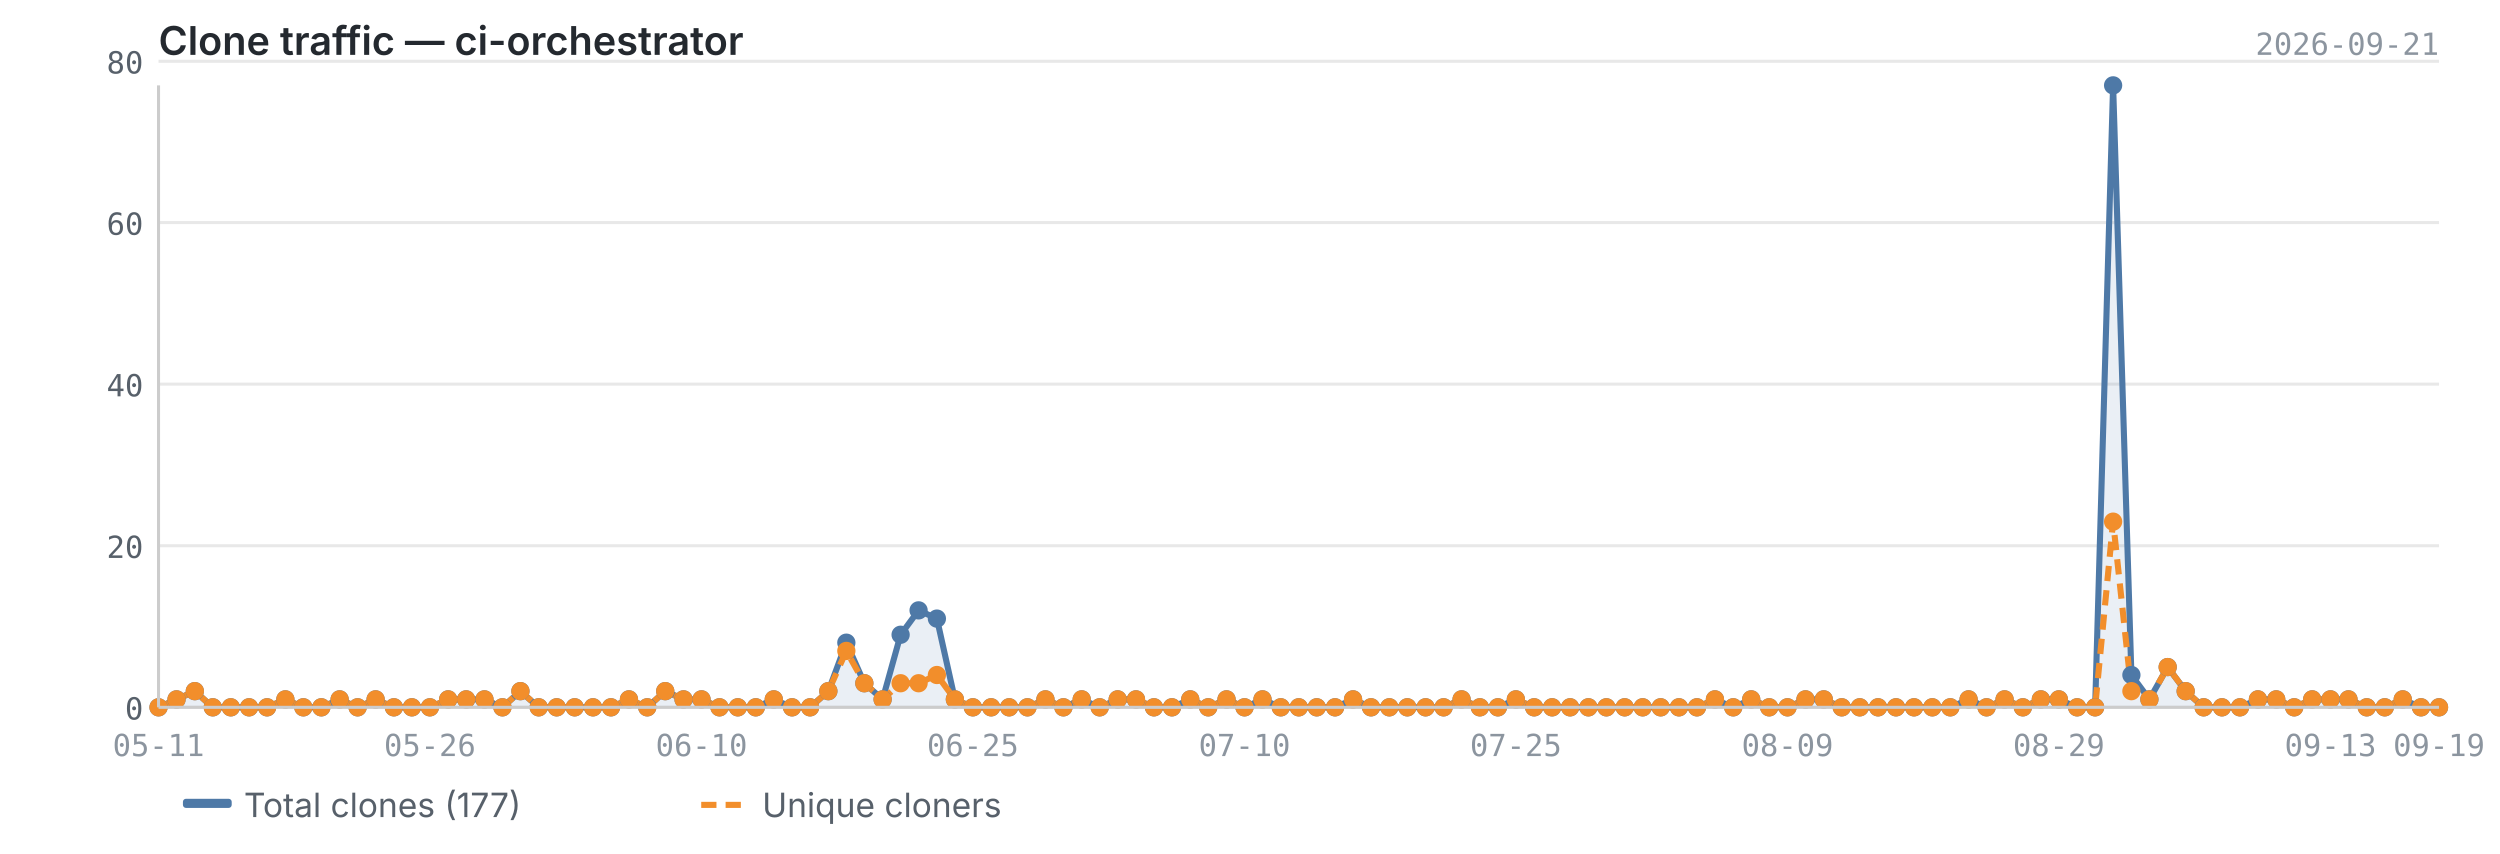
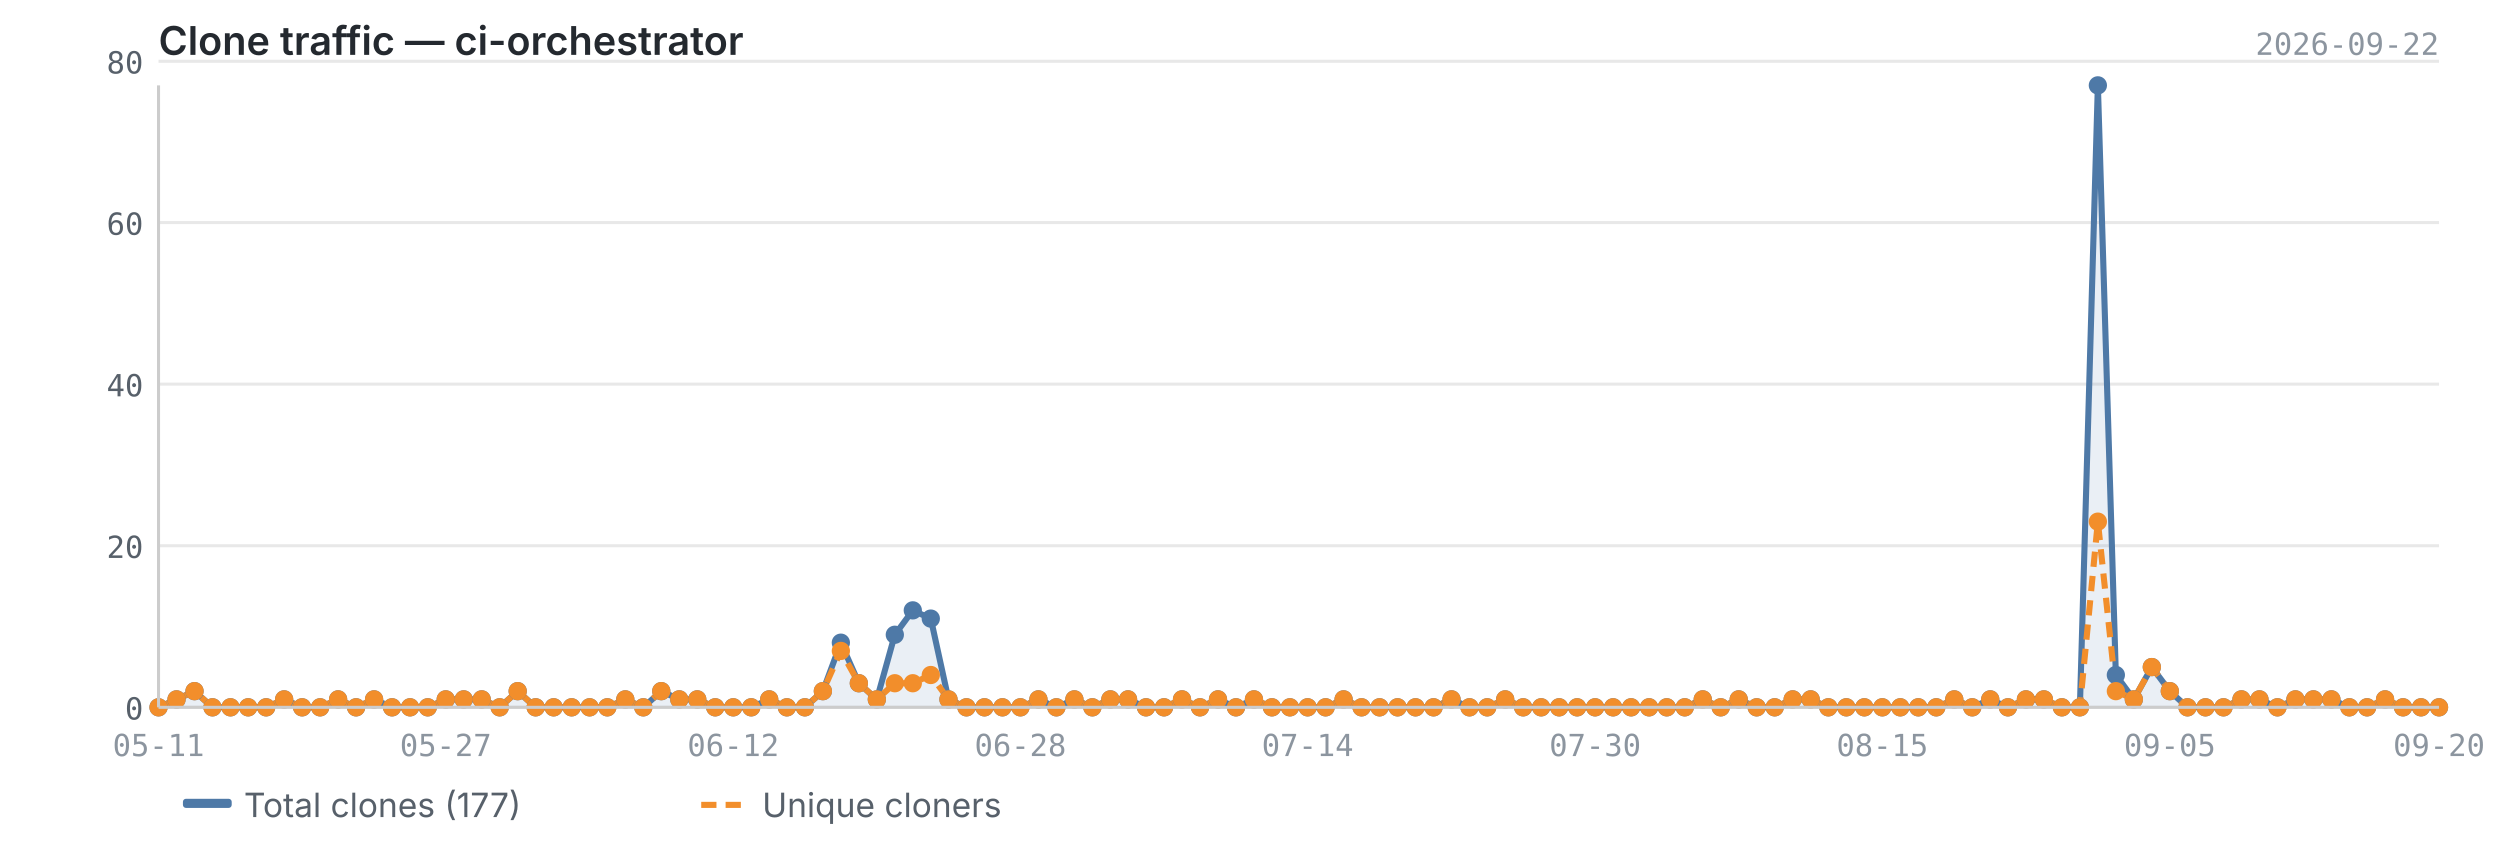
<svg xmlns="http://www.w3.org/2000/svg" viewBox="0 0 820 280" width="820" height="280">
  <text x="52" y="18" font-size="13" font-weight="600" fill="#24292f" font-family="-apple-system, BlinkMacSystemFont, 'Segoe UI', sans-serif">Clone traffic — ci-orchestrator</text>
-   <text x="800" y="18" font-size="10" fill="#8c959f" font-family="ui-monospace, SFMono-Regular, 'SF Mono', Menlo, monospace" text-anchor="end">2026-09-21</text>
+   <text x="800" y="18" font-size="10" fill="#8c959f" font-family="ui-monospace, SFMono-Regular, 'SF Mono', Menlo, monospace" text-anchor="end">2026-09-22</text>
  <line x1="52" y1="232.0" x2="800" y2="232.0" stroke="#e8e8e8" stroke-width="1" />
  <line x1="52" y1="179.0" x2="800" y2="179.0" stroke="#e8e8e8" stroke-width="1" />
  <line x1="52" y1="126.0" x2="800" y2="126.0" stroke="#e8e8e8" stroke-width="1" />
  <line x1="52" y1="73.0" x2="800" y2="73.0" stroke="#e8e8e8" stroke-width="1" />
  <line x1="52" y1="20.1" x2="800" y2="20.1" stroke="#e8e8e8" stroke-width="1" />
-   <path d="M52.0,232.0 L52.0,232.0 L57.9,229.4 L63.9,226.7 L69.8,232.0 L75.7,232.0 L81.7,232.0 L87.6,232.0 L93.6,229.4 L99.5,232.0 L105.4,232.0 L111.4,229.4 L117.3,232.0 L123.2,229.4 L129.2,232.0 L135.1,232.0 L141.0,232.0 L147.0,229.4 L152.9,229.4 L158.9,229.4 L164.8,232.0 L170.7,226.7 L176.7,232.0 L182.6,232.0 L188.5,232.0 L194.5,232.0 L200.4,232.0 L206.3,229.4 L212.3,232.0 L218.2,226.7 L224.2,229.4 L230.1,229.4 L236.0,232.0 L242.0,232.0 L247.9,232.0 L253.8,229.4 L259.8,232.0 L265.7,232.0 L271.7,226.7 L277.6,210.8 L283.5,224.1 L289.5,229.4 L295.4,208.2 L301.3,200.2 L307.3,202.9 L313.2,229.4 L319.1,232.0 L325.1,232.0 L331.0,232.0 L337.0,232.0 L342.9,229.4 L348.8,232.0 L354.8,229.4 L360.7,232.0 L366.6,229.4 L372.6,229.4 L378.5,232.0 L384.4,232.0 L390.4,229.4 L396.3,232.0 L402.3,229.4 L408.2,232.0 L414.1,229.4 L420.1,232.0 L426.0,232.0 L431.9,232.0 L437.9,232.0 L443.8,229.4 L449.7,232.0 L455.7,232.0 L461.6,232.0 L467.6,232.0 L473.5,232.0 L479.4,229.4 L485.4,232.0 L491.3,232.0 L497.2,229.4 L503.2,232.0 L509.1,232.0 L515.0,232.0 L521.0,232.0 L526.9,232.0 L532.9,232.0 L538.8,232.0 L544.7,232.0 L550.7,232.0 L556.6,232.0 L562.5,229.4 L568.5,232.0 L574.4,229.4 L580.3,232.0 L586.3,232.0 L592.2,229.4 L598.2,229.4 L604.1,232.0 L610.0,232.0 L616.0,232.0 L621.9,232.0 L627.8,232.0 L633.8,232.0 L639.7,232.0 L645.7,229.4 L651.6,232.0 L657.5,229.4 L663.5,232.0 L669.4,229.4 L675.3,229.4 L681.3,232.0 L687.2,232.0 L693.1,28.0 L699.1,221.4 L705.0,229.4 L711.0,218.8 L716.9,226.7 L722.8,232.0 L728.8,232.0 L734.7,232.0 L740.6,229.4 L746.6,229.4 L752.5,232.0 L758.4,229.4 L764.4,229.4 L770.3,229.4 L776.3,232.0 L782.2,232.0 L788.1,229.4 L794.1,232.0 L800.0,232.0 L800.0,232.0 L52.0,232.0Z" fill="#4e79a7" opacity="0.12" />
-   <polyline points="52.0,232.0 57.9,229.4 63.9,226.7 69.8,232.0 75.7,232.0 81.7,232.0 87.6,232.0 93.6,229.4 99.5,232.0 105.4,232.0 111.4,229.4 117.3,232.0 123.2,229.4 129.2,232.0 135.1,232.0 141.0,232.0 147.0,229.4 152.9,229.4 158.9,229.4 164.8,232.0 170.7,226.7 176.7,232.0 182.6,232.0 188.5,232.0 194.5,232.0 200.4,232.0 206.3,229.4 212.3,232.0 218.2,226.7 224.2,229.4 230.1,229.4 236.0,232.0 242.0,232.0 247.9,232.0 253.8,229.4 259.8,232.0 265.7,232.0 271.7,226.7 277.6,210.8 283.5,224.1 289.5,229.4 295.4,208.2 301.3,200.2 307.3,202.9 313.2,229.4 319.1,232.0 325.1,232.0 331.0,232.0 337.0,232.0 342.9,229.4 348.8,232.0 354.8,229.4 360.7,232.0 366.6,229.4 372.6,229.4 378.5,232.0 384.4,232.0 390.4,229.4 396.3,232.0 402.3,229.4 408.2,232.0 414.1,229.4 420.1,232.0 426.0,232.0 431.9,232.0 437.9,232.0 443.8,229.4 449.7,232.0 455.7,232.0 461.6,232.0 467.6,232.0 473.5,232.0 479.4,229.4 485.4,232.0 491.3,232.0 497.2,229.4 503.2,232.0 509.1,232.0 515.0,232.0 521.0,232.0 526.9,232.0 532.9,232.0 538.8,232.0 544.7,232.0 550.7,232.0 556.6,232.0 562.5,229.4 568.5,232.0 574.4,229.4 580.3,232.0 586.3,232.0 592.2,229.4 598.2,229.4 604.1,232.0 610.0,232.0 616.0,232.0 621.9,232.0 627.8,232.0 633.8,232.0 639.7,232.0 645.7,229.4 651.6,232.0 657.5,229.4 663.5,232.0 669.4,229.4 675.3,229.4 681.3,232.0 687.2,232.0 693.1,28.0 699.1,221.4 705.0,229.4 711.0,218.8 716.9,226.7 722.8,232.0 728.8,232.0 734.7,232.0 740.6,229.4 746.6,229.4 752.5,232.0 758.4,229.4 764.4,229.4 770.3,229.4 776.3,232.0 782.2,232.0 788.1,229.4 794.1,232.0 800.0,232.0" fill="none" stroke="#4e79a7" stroke-width="2" stroke-linejoin="round" />
-   <polyline points="52.0,232.0 57.9,229.4 63.9,226.7 69.8,232.0 75.7,232.0 81.7,232.0 87.6,232.0 93.6,229.4 99.5,232.0 105.4,232.0 111.4,229.4 117.3,232.0 123.2,229.4 129.2,232.0 135.1,232.0 141.0,232.0 147.0,229.4 152.9,229.4 158.9,229.4 164.8,232.0 170.7,226.7 176.7,232.0 182.6,232.0 188.5,232.0 194.5,232.0 200.4,232.0 206.3,229.4 212.3,232.0 218.2,226.7 224.2,229.4 230.1,229.4 236.0,232.0 242.0,232.0 247.9,232.0 253.8,229.4 259.8,232.0 265.7,232.0 271.7,226.7 277.6,213.5 283.5,224.1 289.5,229.4 295.4,224.1 301.3,224.1 307.3,221.4 313.2,229.4 319.1,232.0 325.1,232.0 331.0,232.0 337.0,232.0 342.9,229.4 348.8,232.0 354.8,229.4 360.7,232.0 366.6,229.4 372.6,229.4 378.5,232.0 384.4,232.0 390.4,229.4 396.3,232.0 402.3,229.4 408.2,232.0 414.1,229.4 420.1,232.0 426.0,232.0 431.9,232.0 437.9,232.0 443.8,229.4 449.7,232.0 455.7,232.0 461.6,232.0 467.6,232.0 473.5,232.0 479.4,229.4 485.4,232.0 491.3,232.0 497.2,229.4 503.2,232.0 509.1,232.0 515.0,232.0 521.0,232.0 526.9,232.0 532.9,232.0 538.8,232.0 544.7,232.0 550.7,232.0 556.6,232.0 562.5,229.4 568.5,232.0 574.4,229.4 580.3,232.0 586.3,232.0 592.2,229.4 598.2,229.4 604.1,232.0 610.0,232.0 616.0,232.0 621.9,232.0 627.8,232.0 633.8,232.0 639.7,232.0 645.7,229.4 651.6,232.0 657.5,229.4 663.5,232.0 669.4,229.4 675.3,229.4 681.3,232.0 687.2,232.0 693.1,171.1 699.1,226.7 705.0,229.4 711.0,218.8 716.9,226.7 722.8,232.0 728.8,232.0 734.7,232.0 740.6,229.4 746.6,229.4 752.5,232.0 758.4,229.4 764.4,229.4 770.3,229.4 776.3,232.0 782.2,232.0 788.1,229.4 794.1,232.0 800.0,232.0" fill="none" stroke="#f28e2b" stroke-width="2" stroke-linejoin="round" stroke-dasharray="5,3" />
+   <path d="M52.0,232.0 L52.0,232.0 L57.9,229.4 L63.8,226.7 L69.7,232.0 L75.6,232.0 L81.4,232.0 L87.3,232.0 L93.2,229.4 L99.1,232.0 L105.0,232.0 L110.9,229.4 L116.8,232.0 L122.7,229.4 L128.6,232.0 L134.5,232.0 L140.3,232.0 L146.2,229.4 L152.1,229.4 L158.0,229.4 L163.9,232.0 L169.8,226.7 L175.7,232.0 L181.6,232.0 L187.5,232.0 L193.4,232.0 L199.2,232.0 L205.1,229.4 L211.0,232.0 L216.9,226.7 L222.8,229.4 L228.7,229.4 L234.6,232.0 L240.5,232.0 L246.4,232.0 L252.3,229.4 L258.1,232.0 L264.0,232.0 L269.9,226.7 L275.8,210.8 L281.7,224.1 L287.6,229.4 L293.5,208.2 L299.4,200.2 L305.3,202.9 L311.1,229.4 L317.0,232.0 L322.9,232.0 L328.8,232.0 L334.7,232.0 L340.6,229.4 L346.5,232.0 L352.4,229.4 L358.3,232.0 L364.2,229.4 L370.0,229.4 L375.9,232.0 L381.8,232.0 L387.7,229.4 L393.6,232.0 L399.5,229.4 L405.4,232.0 L411.3,229.4 L417.2,232.0 L423.1,232.0 L428.9,232.0 L434.8,232.0 L440.7,229.4 L446.6,232.0 L452.5,232.0 L458.4,232.0 L464.3,232.0 L470.2,232.0 L476.1,229.4 L482.0,232.0 L487.8,232.0 L493.7,229.4 L499.6,232.0 L505.5,232.0 L511.4,232.0 L517.3,232.0 L523.2,232.0 L529.1,232.0 L535.0,232.0 L540.9,232.0 L546.7,232.0 L552.6,232.0 L558.5,229.4 L564.4,232.0 L570.3,229.4 L576.2,232.0 L582.1,232.0 L588.0,229.4 L593.9,229.4 L599.7,232.0 L605.6,232.0 L611.5,232.0 L617.4,232.0 L623.3,232.0 L629.2,232.0 L635.1,232.0 L641.0,229.4 L646.9,232.0 L652.8,229.4 L658.6,232.0 L664.5,229.4 L670.4,229.4 L676.3,232.0 L682.2,232.0 L688.1,28.0 L694.0,221.4 L699.9,229.4 L705.8,218.8 L711.7,226.7 L717.5,232.0 L723.4,232.0 L729.3,232.0 L735.2,229.4 L741.1,229.4 L747.0,232.0 L752.9,229.4 L758.8,229.4 L764.7,229.4 L770.6,232.0 L776.4,232.0 L782.3,229.4 L788.2,232.0 L794.1,232.0 L800.0,232.0 L800.0,232.0 L52.0,232.0Z" fill="#4e79a7" opacity="0.12" />
+   <polyline points="52.0,232.0 57.9,229.4 63.8,226.7 69.7,232.0 75.6,232.0 81.4,232.0 87.3,232.0 93.2,229.4 99.1,232.0 105.0,232.0 110.9,229.4 116.8,232.0 122.7,229.4 128.6,232.0 134.5,232.0 140.3,232.0 146.2,229.4 152.1,229.4 158.0,229.4 163.9,232.0 169.8,226.7 175.7,232.0 181.6,232.0 187.5,232.0 193.4,232.0 199.2,232.0 205.1,229.4 211.0,232.0 216.9,226.7 222.8,229.4 228.7,229.4 234.6,232.0 240.5,232.0 246.4,232.0 252.3,229.4 258.1,232.0 264.0,232.0 269.9,226.7 275.8,210.8 281.7,224.1 287.6,229.4 293.5,208.2 299.4,200.2 305.3,202.9 311.1,229.4 317.0,232.0 322.9,232.0 328.8,232.0 334.7,232.0 340.6,229.4 346.5,232.0 352.4,229.4 358.3,232.0 364.2,229.4 370.0,229.4 375.9,232.0 381.8,232.0 387.7,229.4 393.6,232.0 399.5,229.4 405.4,232.0 411.3,229.4 417.2,232.0 423.1,232.0 428.9,232.0 434.8,232.0 440.7,229.4 446.6,232.0 452.5,232.0 458.4,232.0 464.3,232.0 470.2,232.0 476.1,229.4 482.0,232.0 487.8,232.0 493.7,229.4 499.6,232.0 505.5,232.0 511.4,232.0 517.3,232.0 523.2,232.0 529.1,232.0 535.0,232.0 540.9,232.0 546.7,232.0 552.6,232.0 558.5,229.4 564.4,232.0 570.3,229.4 576.2,232.0 582.1,232.0 588.0,229.4 593.9,229.4 599.7,232.0 605.6,232.0 611.5,232.0 617.4,232.0 623.3,232.0 629.2,232.0 635.1,232.0 641.0,229.4 646.9,232.0 652.8,229.4 658.6,232.0 664.5,229.4 670.4,229.4 676.3,232.0 682.2,232.0 688.1,28.0 694.0,221.4 699.9,229.4 705.8,218.8 711.7,226.7 717.5,232.0 723.4,232.0 729.3,232.0 735.2,229.4 741.1,229.4 747.0,232.0 752.9,229.4 758.8,229.4 764.7,229.4 770.6,232.0 776.4,232.0 782.3,229.4 788.2,232.0 794.1,232.0 800.0,232.0" fill="none" stroke="#4e79a7" stroke-width="2" stroke-linejoin="round" />
+   <polyline points="52.0,232.0 57.9,229.4 63.8,226.7 69.7,232.0 75.6,232.0 81.4,232.0 87.3,232.0 93.2,229.4 99.1,232.0 105.0,232.0 110.9,229.4 116.8,232.0 122.7,229.4 128.6,232.0 134.5,232.0 140.3,232.0 146.2,229.4 152.1,229.4 158.0,229.4 163.9,232.0 169.8,226.7 175.7,232.0 181.6,232.0 187.5,232.0 193.4,232.0 199.2,232.0 205.1,229.4 211.0,232.0 216.9,226.7 222.8,229.4 228.7,229.4 234.6,232.0 240.5,232.0 246.4,232.0 252.3,229.4 258.1,232.0 264.0,232.0 269.9,226.7 275.8,213.5 281.7,224.1 287.6,229.4 293.5,224.1 299.4,224.1 305.3,221.4 311.1,229.4 317.0,232.0 322.9,232.0 328.8,232.0 334.7,232.0 340.6,229.4 346.5,232.0 352.4,229.4 358.3,232.0 364.2,229.4 370.0,229.4 375.9,232.0 381.8,232.0 387.7,229.4 393.6,232.0 399.5,229.4 405.4,232.0 411.3,229.4 417.2,232.0 423.1,232.0 428.9,232.0 434.8,232.0 440.7,229.4 446.6,232.0 452.5,232.0 458.4,232.0 464.3,232.0 470.2,232.0 476.1,229.4 482.0,232.0 487.8,232.0 493.7,229.4 499.6,232.0 505.5,232.0 511.4,232.0 517.3,232.0 523.2,232.0 529.1,232.0 535.0,232.0 540.9,232.0 546.7,232.0 552.6,232.0 558.5,229.4 564.4,232.0 570.3,229.4 576.2,232.0 582.1,232.0 588.0,229.4 593.9,229.4 599.7,232.0 605.6,232.0 611.5,232.0 617.4,232.0 623.3,232.0 629.2,232.0 635.1,232.0 641.0,229.4 646.9,232.0 652.8,229.4 658.6,232.0 664.5,229.4 670.4,229.4 676.3,232.0 682.2,232.0 688.1,171.1 694.0,226.7 699.9,229.4 705.8,218.8 711.7,226.7 717.5,232.0 723.4,232.0 729.3,232.0 735.2,229.4 741.1,229.4 747.0,232.0 752.9,229.4 758.8,229.4 764.7,229.4 770.6,232.0 776.4,232.0 782.3,229.4 788.2,232.0 794.1,232.0 800.0,232.0" fill="none" stroke="#f28e2b" stroke-width="2" stroke-linejoin="round" stroke-dasharray="5,3" />
  <circle cx="52.0" cy="232.0" r="3" fill="#4e79a7" />
  <circle cx="57.9" cy="229.4" r="3" fill="#4e79a7" />
-   <circle cx="63.9" cy="226.7" r="3" fill="#4e79a7" />
-   <circle cx="69.8" cy="232.0" r="3" fill="#4e79a7" />
-   <circle cx="75.7" cy="232.0" r="3" fill="#4e79a7" />
-   <circle cx="81.7" cy="232.0" r="3" fill="#4e79a7" />
-   <circle cx="87.6" cy="232.0" r="3" fill="#4e79a7" />
-   <circle cx="93.6" cy="229.4" r="3" fill="#4e79a7" />
-   <circle cx="99.5" cy="232.0" r="3" fill="#4e79a7" />
-   <circle cx="105.4" cy="232.0" r="3" fill="#4e79a7" />
-   <circle cx="111.4" cy="229.4" r="3" fill="#4e79a7" />
-   <circle cx="117.3" cy="232.0" r="3" fill="#4e79a7" />
-   <circle cx="123.2" cy="229.4" r="3" fill="#4e79a7" />
-   <circle cx="129.2" cy="232.0" r="3" fill="#4e79a7" />
-   <circle cx="135.1" cy="232.0" r="3" fill="#4e79a7" />
-   <circle cx="141.0" cy="232.0" r="3" fill="#4e79a7" />
-   <circle cx="147.0" cy="229.4" r="3" fill="#4e79a7" />
-   <circle cx="152.9" cy="229.4" r="3" fill="#4e79a7" />
-   <circle cx="158.9" cy="229.4" r="3" fill="#4e79a7" />
-   <circle cx="164.8" cy="232.0" r="3" fill="#4e79a7" />
-   <circle cx="170.7" cy="226.7" r="3" fill="#4e79a7" />
-   <circle cx="176.7" cy="232.0" r="3" fill="#4e79a7" />
-   <circle cx="182.6" cy="232.0" r="3" fill="#4e79a7" />
-   <circle cx="188.5" cy="232.0" r="3" fill="#4e79a7" />
-   <circle cx="194.5" cy="232.0" r="3" fill="#4e79a7" />
-   <circle cx="200.4" cy="232.0" r="3" fill="#4e79a7" />
-   <circle cx="206.3" cy="229.4" r="3" fill="#4e79a7" />
-   <circle cx="212.3" cy="232.0" r="3" fill="#4e79a7" />
-   <circle cx="218.2" cy="226.7" r="3" fill="#4e79a7" />
-   <circle cx="224.2" cy="229.4" r="3" fill="#4e79a7" />
-   <circle cx="230.1" cy="229.4" r="3" fill="#4e79a7" />
-   <circle cx="236.0" cy="232.0" r="3" fill="#4e79a7" />
-   <circle cx="242.0" cy="232.0" r="3" fill="#4e79a7" />
-   <circle cx="247.9" cy="232.0" r="3" fill="#4e79a7" />
-   <circle cx="253.8" cy="229.4" r="3" fill="#4e79a7" />
-   <circle cx="259.8" cy="232.0" r="3" fill="#4e79a7" />
-   <circle cx="265.7" cy="232.0" r="3" fill="#4e79a7" />
-   <circle cx="271.7" cy="226.7" r="3" fill="#4e79a7" />
-   <circle cx="277.6" cy="210.8" r="3" fill="#4e79a7" />
-   <circle cx="283.5" cy="224.1" r="3" fill="#4e79a7" />
-   <circle cx="289.5" cy="229.4" r="3" fill="#4e79a7" />
-   <circle cx="295.4" cy="208.2" r="3" fill="#4e79a7" />
-   <circle cx="301.3" cy="200.2" r="3" fill="#4e79a7" />
-   <circle cx="307.3" cy="202.9" r="3" fill="#4e79a7" />
-   <circle cx="313.2" cy="229.4" r="3" fill="#4e79a7" />
-   <circle cx="319.1" cy="232.0" r="3" fill="#4e79a7" />
-   <circle cx="325.1" cy="232.0" r="3" fill="#4e79a7" />
-   <circle cx="331.0" cy="232.0" r="3" fill="#4e79a7" />
-   <circle cx="337.0" cy="232.0" r="3" fill="#4e79a7" />
-   <circle cx="342.9" cy="229.4" r="3" fill="#4e79a7" />
-   <circle cx="348.8" cy="232.0" r="3" fill="#4e79a7" />
-   <circle cx="354.8" cy="229.4" r="3" fill="#4e79a7" />
-   <circle cx="360.7" cy="232.0" r="3" fill="#4e79a7" />
-   <circle cx="366.6" cy="229.4" r="3" fill="#4e79a7" />
-   <circle cx="372.6" cy="229.4" r="3" fill="#4e79a7" />
-   <circle cx="378.5" cy="232.0" r="3" fill="#4e79a7" />
-   <circle cx="384.4" cy="232.0" r="3" fill="#4e79a7" />
-   <circle cx="390.4" cy="229.4" r="3" fill="#4e79a7" />
-   <circle cx="396.3" cy="232.0" r="3" fill="#4e79a7" />
-   <circle cx="402.3" cy="229.4" r="3" fill="#4e79a7" />
-   <circle cx="408.2" cy="232.0" r="3" fill="#4e79a7" />
-   <circle cx="414.1" cy="229.4" r="3" fill="#4e79a7" />
-   <circle cx="420.1" cy="232.0" r="3" fill="#4e79a7" />
-   <circle cx="426.0" cy="232.0" r="3" fill="#4e79a7" />
-   <circle cx="431.9" cy="232.0" r="3" fill="#4e79a7" />
-   <circle cx="437.9" cy="232.0" r="3" fill="#4e79a7" />
-   <circle cx="443.8" cy="229.4" r="3" fill="#4e79a7" />
-   <circle cx="449.7" cy="232.0" r="3" fill="#4e79a7" />
-   <circle cx="455.7" cy="232.0" r="3" fill="#4e79a7" />
-   <circle cx="461.6" cy="232.0" r="3" fill="#4e79a7" />
-   <circle cx="467.6" cy="232.0" r="3" fill="#4e79a7" />
-   <circle cx="473.5" cy="232.0" r="3" fill="#4e79a7" />
-   <circle cx="479.4" cy="229.4" r="3" fill="#4e79a7" />
-   <circle cx="485.4" cy="232.0" r="3" fill="#4e79a7" />
-   <circle cx="491.3" cy="232.0" r="3" fill="#4e79a7" />
-   <circle cx="497.2" cy="229.4" r="3" fill="#4e79a7" />
-   <circle cx="503.2" cy="232.0" r="3" fill="#4e79a7" />
-   <circle cx="509.1" cy="232.0" r="3" fill="#4e79a7" />
-   <circle cx="515.0" cy="232.0" r="3" fill="#4e79a7" />
-   <circle cx="521.0" cy="232.0" r="3" fill="#4e79a7" />
-   <circle cx="526.9" cy="232.0" r="3" fill="#4e79a7" />
-   <circle cx="532.9" cy="232.0" r="3" fill="#4e79a7" />
-   <circle cx="538.8" cy="232.0" r="3" fill="#4e79a7" />
-   <circle cx="544.7" cy="232.0" r="3" fill="#4e79a7" />
-   <circle cx="550.7" cy="232.0" r="3" fill="#4e79a7" />
-   <circle cx="556.6" cy="232.0" r="3" fill="#4e79a7" />
-   <circle cx="562.5" cy="229.4" r="3" fill="#4e79a7" />
-   <circle cx="568.5" cy="232.0" r="3" fill="#4e79a7" />
-   <circle cx="574.4" cy="229.4" r="3" fill="#4e79a7" />
-   <circle cx="580.3" cy="232.0" r="3" fill="#4e79a7" />
-   <circle cx="586.3" cy="232.0" r="3" fill="#4e79a7" />
-   <circle cx="592.2" cy="229.4" r="3" fill="#4e79a7" />
-   <circle cx="598.2" cy="229.4" r="3" fill="#4e79a7" />
-   <circle cx="604.1" cy="232.0" r="3" fill="#4e79a7" />
-   <circle cx="610.0" cy="232.0" r="3" fill="#4e79a7" />
-   <circle cx="616.0" cy="232.0" r="3" fill="#4e79a7" />
-   <circle cx="621.9" cy="232.0" r="3" fill="#4e79a7" />
-   <circle cx="627.8" cy="232.0" r="3" fill="#4e79a7" />
-   <circle cx="633.8" cy="232.0" r="3" fill="#4e79a7" />
-   <circle cx="639.7" cy="232.0" r="3" fill="#4e79a7" />
-   <circle cx="645.7" cy="229.4" r="3" fill="#4e79a7" />
-   <circle cx="651.6" cy="232.0" r="3" fill="#4e79a7" />
-   <circle cx="657.5" cy="229.4" r="3" fill="#4e79a7" />
-   <circle cx="663.5" cy="232.0" r="3" fill="#4e79a7" />
-   <circle cx="669.4" cy="229.4" r="3" fill="#4e79a7" />
-   <circle cx="675.3" cy="229.4" r="3" fill="#4e79a7" />
-   <circle cx="681.3" cy="232.0" r="3" fill="#4e79a7" />
-   <circle cx="687.2" cy="232.0" r="3" fill="#4e79a7" />
-   <circle cx="693.1" cy="28.0" r="3" fill="#4e79a7" />
-   <circle cx="699.1" cy="221.4" r="3" fill="#4e79a7" />
-   <circle cx="705.0" cy="229.4" r="3" fill="#4e79a7" />
-   <circle cx="711.0" cy="218.8" r="3" fill="#4e79a7" />
-   <circle cx="716.9" cy="226.7" r="3" fill="#4e79a7" />
-   <circle cx="722.8" cy="232.0" r="3" fill="#4e79a7" />
-   <circle cx="728.8" cy="232.0" r="3" fill="#4e79a7" />
-   <circle cx="734.7" cy="232.0" r="3" fill="#4e79a7" />
-   <circle cx="740.6" cy="229.4" r="3" fill="#4e79a7" />
-   <circle cx="746.6" cy="229.4" r="3" fill="#4e79a7" />
-   <circle cx="752.5" cy="232.0" r="3" fill="#4e79a7" />
-   <circle cx="758.4" cy="229.4" r="3" fill="#4e79a7" />
-   <circle cx="764.4" cy="229.4" r="3" fill="#4e79a7" />
-   <circle cx="770.3" cy="229.4" r="3" fill="#4e79a7" />
-   <circle cx="776.3" cy="232.0" r="3" fill="#4e79a7" />
-   <circle cx="782.2" cy="232.0" r="3" fill="#4e79a7" />
-   <circle cx="788.1" cy="229.4" r="3" fill="#4e79a7" />
+   <circle cx="63.8" cy="226.7" r="3" fill="#4e79a7" />
+   <circle cx="69.7" cy="232.0" r="3" fill="#4e79a7" />
+   <circle cx="75.6" cy="232.0" r="3" fill="#4e79a7" />
+   <circle cx="81.4" cy="232.0" r="3" fill="#4e79a7" />
+   <circle cx="87.3" cy="232.0" r="3" fill="#4e79a7" />
+   <circle cx="93.2" cy="229.4" r="3" fill="#4e79a7" />
+   <circle cx="99.1" cy="232.0" r="3" fill="#4e79a7" />
+   <circle cx="105.0" cy="232.0" r="3" fill="#4e79a7" />
+   <circle cx="110.9" cy="229.4" r="3" fill="#4e79a7" />
+   <circle cx="116.8" cy="232.0" r="3" fill="#4e79a7" />
+   <circle cx="122.7" cy="229.4" r="3" fill="#4e79a7" />
+   <circle cx="128.6" cy="232.0" r="3" fill="#4e79a7" />
+   <circle cx="134.5" cy="232.0" r="3" fill="#4e79a7" />
+   <circle cx="140.3" cy="232.0" r="3" fill="#4e79a7" />
+   <circle cx="146.2" cy="229.4" r="3" fill="#4e79a7" />
+   <circle cx="152.1" cy="229.4" r="3" fill="#4e79a7" />
+   <circle cx="158.0" cy="229.4" r="3" fill="#4e79a7" />
+   <circle cx="163.9" cy="232.0" r="3" fill="#4e79a7" />
+   <circle cx="169.8" cy="226.7" r="3" fill="#4e79a7" />
+   <circle cx="175.7" cy="232.0" r="3" fill="#4e79a7" />
+   <circle cx="181.6" cy="232.0" r="3" fill="#4e79a7" />
+   <circle cx="187.5" cy="232.0" r="3" fill="#4e79a7" />
+   <circle cx="193.4" cy="232.0" r="3" fill="#4e79a7" />
+   <circle cx="199.2" cy="232.0" r="3" fill="#4e79a7" />
+   <circle cx="205.1" cy="229.4" r="3" fill="#4e79a7" />
+   <circle cx="211.0" cy="232.0" r="3" fill="#4e79a7" />
+   <circle cx="216.9" cy="226.7" r="3" fill="#4e79a7" />
+   <circle cx="222.8" cy="229.4" r="3" fill="#4e79a7" />
+   <circle cx="228.7" cy="229.4" r="3" fill="#4e79a7" />
+   <circle cx="234.6" cy="232.0" r="3" fill="#4e79a7" />
+   <circle cx="240.5" cy="232.0" r="3" fill="#4e79a7" />
+   <circle cx="246.4" cy="232.0" r="3" fill="#4e79a7" />
+   <circle cx="252.3" cy="229.4" r="3" fill="#4e79a7" />
+   <circle cx="258.1" cy="232.0" r="3" fill="#4e79a7" />
+   <circle cx="264.0" cy="232.0" r="3" fill="#4e79a7" />
+   <circle cx="269.9" cy="226.7" r="3" fill="#4e79a7" />
+   <circle cx="275.8" cy="210.8" r="3" fill="#4e79a7" />
+   <circle cx="281.7" cy="224.1" r="3" fill="#4e79a7" />
+   <circle cx="287.6" cy="229.4" r="3" fill="#4e79a7" />
+   <circle cx="293.5" cy="208.2" r="3" fill="#4e79a7" />
+   <circle cx="299.4" cy="200.2" r="3" fill="#4e79a7" />
+   <circle cx="305.3" cy="202.9" r="3" fill="#4e79a7" />
+   <circle cx="311.1" cy="229.4" r="3" fill="#4e79a7" />
+   <circle cx="317.0" cy="232.0" r="3" fill="#4e79a7" />
+   <circle cx="322.9" cy="232.0" r="3" fill="#4e79a7" />
+   <circle cx="328.8" cy="232.0" r="3" fill="#4e79a7" />
+   <circle cx="334.7" cy="232.0" r="3" fill="#4e79a7" />
+   <circle cx="340.6" cy="229.4" r="3" fill="#4e79a7" />
+   <circle cx="346.5" cy="232.0" r="3" fill="#4e79a7" />
+   <circle cx="352.4" cy="229.4" r="3" fill="#4e79a7" />
+   <circle cx="358.3" cy="232.0" r="3" fill="#4e79a7" />
+   <circle cx="364.2" cy="229.4" r="3" fill="#4e79a7" />
+   <circle cx="370.0" cy="229.4" r="3" fill="#4e79a7" />
+   <circle cx="375.9" cy="232.0" r="3" fill="#4e79a7" />
+   <circle cx="381.8" cy="232.0" r="3" fill="#4e79a7" />
+   <circle cx="387.7" cy="229.4" r="3" fill="#4e79a7" />
+   <circle cx="393.6" cy="232.0" r="3" fill="#4e79a7" />
+   <circle cx="399.5" cy="229.4" r="3" fill="#4e79a7" />
+   <circle cx="405.4" cy="232.0" r="3" fill="#4e79a7" />
+   <circle cx="411.3" cy="229.4" r="3" fill="#4e79a7" />
+   <circle cx="417.2" cy="232.0" r="3" fill="#4e79a7" />
+   <circle cx="423.1" cy="232.0" r="3" fill="#4e79a7" />
+   <circle cx="428.9" cy="232.0" r="3" fill="#4e79a7" />
+   <circle cx="434.8" cy="232.0" r="3" fill="#4e79a7" />
+   <circle cx="440.7" cy="229.4" r="3" fill="#4e79a7" />
+   <circle cx="446.6" cy="232.0" r="3" fill="#4e79a7" />
+   <circle cx="452.5" cy="232.0" r="3" fill="#4e79a7" />
+   <circle cx="458.4" cy="232.0" r="3" fill="#4e79a7" />
+   <circle cx="464.3" cy="232.0" r="3" fill="#4e79a7" />
+   <circle cx="470.2" cy="232.0" r="3" fill="#4e79a7" />
+   <circle cx="476.1" cy="229.4" r="3" fill="#4e79a7" />
+   <circle cx="482.0" cy="232.0" r="3" fill="#4e79a7" />
+   <circle cx="487.8" cy="232.0" r="3" fill="#4e79a7" />
+   <circle cx="493.7" cy="229.4" r="3" fill="#4e79a7" />
+   <circle cx="499.6" cy="232.0" r="3" fill="#4e79a7" />
+   <circle cx="505.5" cy="232.0" r="3" fill="#4e79a7" />
+   <circle cx="511.4" cy="232.0" r="3" fill="#4e79a7" />
+   <circle cx="517.3" cy="232.0" r="3" fill="#4e79a7" />
+   <circle cx="523.2" cy="232.0" r="3" fill="#4e79a7" />
+   <circle cx="529.1" cy="232.0" r="3" fill="#4e79a7" />
+   <circle cx="535.0" cy="232.0" r="3" fill="#4e79a7" />
+   <circle cx="540.9" cy="232.0" r="3" fill="#4e79a7" />
+   <circle cx="546.7" cy="232.0" r="3" fill="#4e79a7" />
+   <circle cx="552.6" cy="232.0" r="3" fill="#4e79a7" />
+   <circle cx="558.5" cy="229.4" r="3" fill="#4e79a7" />
+   <circle cx="564.4" cy="232.0" r="3" fill="#4e79a7" />
+   <circle cx="570.3" cy="229.4" r="3" fill="#4e79a7" />
+   <circle cx="576.2" cy="232.0" r="3" fill="#4e79a7" />
+   <circle cx="582.1" cy="232.0" r="3" fill="#4e79a7" />
+   <circle cx="588.0" cy="229.4" r="3" fill="#4e79a7" />
+   <circle cx="593.9" cy="229.4" r="3" fill="#4e79a7" />
+   <circle cx="599.7" cy="232.0" r="3" fill="#4e79a7" />
+   <circle cx="605.6" cy="232.0" r="3" fill="#4e79a7" />
+   <circle cx="611.5" cy="232.0" r="3" fill="#4e79a7" />
+   <circle cx="617.4" cy="232.0" r="3" fill="#4e79a7" />
+   <circle cx="623.3" cy="232.0" r="3" fill="#4e79a7" />
+   <circle cx="629.2" cy="232.0" r="3" fill="#4e79a7" />
+   <circle cx="635.1" cy="232.0" r="3" fill="#4e79a7" />
+   <circle cx="641.0" cy="229.4" r="3" fill="#4e79a7" />
+   <circle cx="646.9" cy="232.0" r="3" fill="#4e79a7" />
+   <circle cx="652.8" cy="229.4" r="3" fill="#4e79a7" />
+   <circle cx="658.6" cy="232.0" r="3" fill="#4e79a7" />
+   <circle cx="664.5" cy="229.4" r="3" fill="#4e79a7" />
+   <circle cx="670.4" cy="229.4" r="3" fill="#4e79a7" />
+   <circle cx="676.3" cy="232.0" r="3" fill="#4e79a7" />
+   <circle cx="682.2" cy="232.0" r="3" fill="#4e79a7" />
+   <circle cx="688.1" cy="28.0" r="3" fill="#4e79a7" />
+   <circle cx="694.0" cy="221.4" r="3" fill="#4e79a7" />
+   <circle cx="699.9" cy="229.4" r="3" fill="#4e79a7" />
+   <circle cx="705.8" cy="218.8" r="3" fill="#4e79a7" />
+   <circle cx="711.7" cy="226.7" r="3" fill="#4e79a7" />
+   <circle cx="717.5" cy="232.0" r="3" fill="#4e79a7" />
+   <circle cx="723.4" cy="232.0" r="3" fill="#4e79a7" />
+   <circle cx="729.3" cy="232.0" r="3" fill="#4e79a7" />
+   <circle cx="735.2" cy="229.4" r="3" fill="#4e79a7" />
+   <circle cx="741.1" cy="229.4" r="3" fill="#4e79a7" />
+   <circle cx="747.0" cy="232.0" r="3" fill="#4e79a7" />
+   <circle cx="752.9" cy="229.4" r="3" fill="#4e79a7" />
+   <circle cx="758.8" cy="229.4" r="3" fill="#4e79a7" />
+   <circle cx="764.7" cy="229.4" r="3" fill="#4e79a7" />
+   <circle cx="770.6" cy="232.0" r="3" fill="#4e79a7" />
+   <circle cx="776.4" cy="232.0" r="3" fill="#4e79a7" />
+   <circle cx="782.3" cy="229.4" r="3" fill="#4e79a7" />
+   <circle cx="788.2" cy="232.0" r="3" fill="#4e79a7" />
  <circle cx="794.1" cy="232.0" r="3" fill="#4e79a7" />
  <circle cx="800.0" cy="232.0" r="3" fill="#4e79a7" />
  <circle cx="52.0" cy="232.0" r="3" fill="#f28e2b" />
  <circle cx="57.9" cy="229.4" r="3" fill="#f28e2b" />
-   <circle cx="63.9" cy="226.7" r="3" fill="#f28e2b" />
-   <circle cx="69.8" cy="232.0" r="3" fill="#f28e2b" />
-   <circle cx="75.7" cy="232.0" r="3" fill="#f28e2b" />
-   <circle cx="81.7" cy="232.0" r="3" fill="#f28e2b" />
-   <circle cx="87.6" cy="232.0" r="3" fill="#f28e2b" />
-   <circle cx="93.6" cy="229.4" r="3" fill="#f28e2b" />
-   <circle cx="99.5" cy="232.0" r="3" fill="#f28e2b" />
-   <circle cx="105.4" cy="232.0" r="3" fill="#f28e2b" />
-   <circle cx="111.4" cy="229.4" r="3" fill="#f28e2b" />
-   <circle cx="117.3" cy="232.0" r="3" fill="#f28e2b" />
-   <circle cx="123.2" cy="229.4" r="3" fill="#f28e2b" />
-   <circle cx="129.2" cy="232.0" r="3" fill="#f28e2b" />
-   <circle cx="135.1" cy="232.0" r="3" fill="#f28e2b" />
-   <circle cx="141.0" cy="232.0" r="3" fill="#f28e2b" />
-   <circle cx="147.0" cy="229.4" r="3" fill="#f28e2b" />
-   <circle cx="152.9" cy="229.4" r="3" fill="#f28e2b" />
-   <circle cx="158.9" cy="229.4" r="3" fill="#f28e2b" />
-   <circle cx="164.8" cy="232.0" r="3" fill="#f28e2b" />
-   <circle cx="170.7" cy="226.7" r="3" fill="#f28e2b" />
-   <circle cx="176.7" cy="232.0" r="3" fill="#f28e2b" />
-   <circle cx="182.6" cy="232.0" r="3" fill="#f28e2b" />
-   <circle cx="188.5" cy="232.0" r="3" fill="#f28e2b" />
-   <circle cx="194.5" cy="232.0" r="3" fill="#f28e2b" />
-   <circle cx="200.4" cy="232.0" r="3" fill="#f28e2b" />
-   <circle cx="206.3" cy="229.4" r="3" fill="#f28e2b" />
-   <circle cx="212.3" cy="232.0" r="3" fill="#f28e2b" />
-   <circle cx="218.2" cy="226.7" r="3" fill="#f28e2b" />
-   <circle cx="224.2" cy="229.4" r="3" fill="#f28e2b" />
-   <circle cx="230.1" cy="229.4" r="3" fill="#f28e2b" />
-   <circle cx="236.0" cy="232.0" r="3" fill="#f28e2b" />
-   <circle cx="242.0" cy="232.0" r="3" fill="#f28e2b" />
-   <circle cx="247.9" cy="232.0" r="3" fill="#f28e2b" />
-   <circle cx="253.8" cy="229.4" r="3" fill="#f28e2b" />
-   <circle cx="259.8" cy="232.0" r="3" fill="#f28e2b" />
-   <circle cx="265.7" cy="232.0" r="3" fill="#f28e2b" />
-   <circle cx="271.7" cy="226.7" r="3" fill="#f28e2b" />
-   <circle cx="277.6" cy="213.5" r="3" fill="#f28e2b" />
-   <circle cx="283.5" cy="224.1" r="3" fill="#f28e2b" />
-   <circle cx="289.5" cy="229.4" r="3" fill="#f28e2b" />
-   <circle cx="295.4" cy="224.1" r="3" fill="#f28e2b" />
-   <circle cx="301.3" cy="224.1" r="3" fill="#f28e2b" />
-   <circle cx="307.3" cy="221.4" r="3" fill="#f28e2b" />
-   <circle cx="313.2" cy="229.4" r="3" fill="#f28e2b" />
-   <circle cx="319.1" cy="232.0" r="3" fill="#f28e2b" />
-   <circle cx="325.1" cy="232.0" r="3" fill="#f28e2b" />
-   <circle cx="331.0" cy="232.0" r="3" fill="#f28e2b" />
-   <circle cx="337.0" cy="232.0" r="3" fill="#f28e2b" />
-   <circle cx="342.9" cy="229.4" r="3" fill="#f28e2b" />
-   <circle cx="348.8" cy="232.0" r="3" fill="#f28e2b" />
-   <circle cx="354.8" cy="229.4" r="3" fill="#f28e2b" />
-   <circle cx="360.7" cy="232.0" r="3" fill="#f28e2b" />
-   <circle cx="366.6" cy="229.4" r="3" fill="#f28e2b" />
-   <circle cx="372.6" cy="229.4" r="3" fill="#f28e2b" />
-   <circle cx="378.5" cy="232.0" r="3" fill="#f28e2b" />
-   <circle cx="384.4" cy="232.0" r="3" fill="#f28e2b" />
-   <circle cx="390.4" cy="229.4" r="3" fill="#f28e2b" />
-   <circle cx="396.3" cy="232.0" r="3" fill="#f28e2b" />
-   <circle cx="402.3" cy="229.4" r="3" fill="#f28e2b" />
-   <circle cx="408.2" cy="232.0" r="3" fill="#f28e2b" />
-   <circle cx="414.1" cy="229.4" r="3" fill="#f28e2b" />
-   <circle cx="420.1" cy="232.0" r="3" fill="#f28e2b" />
-   <circle cx="426.0" cy="232.0" r="3" fill="#f28e2b" />
-   <circle cx="431.9" cy="232.0" r="3" fill="#f28e2b" />
-   <circle cx="437.9" cy="232.0" r="3" fill="#f28e2b" />
-   <circle cx="443.8" cy="229.4" r="3" fill="#f28e2b" />
-   <circle cx="449.7" cy="232.0" r="3" fill="#f28e2b" />
-   <circle cx="455.7" cy="232.0" r="3" fill="#f28e2b" />
-   <circle cx="461.6" cy="232.0" r="3" fill="#f28e2b" />
-   <circle cx="467.6" cy="232.0" r="3" fill="#f28e2b" />
-   <circle cx="473.5" cy="232.0" r="3" fill="#f28e2b" />
-   <circle cx="479.4" cy="229.4" r="3" fill="#f28e2b" />
-   <circle cx="485.4" cy="232.0" r="3" fill="#f28e2b" />
-   <circle cx="491.3" cy="232.0" r="3" fill="#f28e2b" />
-   <circle cx="497.2" cy="229.4" r="3" fill="#f28e2b" />
-   <circle cx="503.2" cy="232.0" r="3" fill="#f28e2b" />
-   <circle cx="509.1" cy="232.0" r="3" fill="#f28e2b" />
-   <circle cx="515.0" cy="232.0" r="3" fill="#f28e2b" />
-   <circle cx="521.0" cy="232.0" r="3" fill="#f28e2b" />
-   <circle cx="526.9" cy="232.0" r="3" fill="#f28e2b" />
-   <circle cx="532.9" cy="232.0" r="3" fill="#f28e2b" />
-   <circle cx="538.8" cy="232.0" r="3" fill="#f28e2b" />
-   <circle cx="544.7" cy="232.0" r="3" fill="#f28e2b" />
-   <circle cx="550.7" cy="232.0" r="3" fill="#f28e2b" />
-   <circle cx="556.6" cy="232.0" r="3" fill="#f28e2b" />
-   <circle cx="562.5" cy="229.4" r="3" fill="#f28e2b" />
-   <circle cx="568.5" cy="232.0" r="3" fill="#f28e2b" />
-   <circle cx="574.4" cy="229.4" r="3" fill="#f28e2b" />
-   <circle cx="580.3" cy="232.0" r="3" fill="#f28e2b" />
-   <circle cx="586.3" cy="232.0" r="3" fill="#f28e2b" />
-   <circle cx="592.2" cy="229.4" r="3" fill="#f28e2b" />
-   <circle cx="598.2" cy="229.4" r="3" fill="#f28e2b" />
-   <circle cx="604.1" cy="232.0" r="3" fill="#f28e2b" />
-   <circle cx="610.0" cy="232.0" r="3" fill="#f28e2b" />
-   <circle cx="616.0" cy="232.0" r="3" fill="#f28e2b" />
-   <circle cx="621.9" cy="232.0" r="3" fill="#f28e2b" />
-   <circle cx="627.8" cy="232.0" r="3" fill="#f28e2b" />
-   <circle cx="633.8" cy="232.0" r="3" fill="#f28e2b" />
-   <circle cx="639.7" cy="232.0" r="3" fill="#f28e2b" />
-   <circle cx="645.7" cy="229.4" r="3" fill="#f28e2b" />
-   <circle cx="651.6" cy="232.0" r="3" fill="#f28e2b" />
-   <circle cx="657.5" cy="229.4" r="3" fill="#f28e2b" />
-   <circle cx="663.5" cy="232.0" r="3" fill="#f28e2b" />
-   <circle cx="669.4" cy="229.4" r="3" fill="#f28e2b" />
-   <circle cx="675.3" cy="229.4" r="3" fill="#f28e2b" />
-   <circle cx="681.3" cy="232.0" r="3" fill="#f28e2b" />
-   <circle cx="687.2" cy="232.0" r="3" fill="#f28e2b" />
-   <circle cx="693.1" cy="171.1" r="3" fill="#f28e2b" />
-   <circle cx="699.1" cy="226.7" r="3" fill="#f28e2b" />
-   <circle cx="705.0" cy="229.4" r="3" fill="#f28e2b" />
-   <circle cx="711.0" cy="218.8" r="3" fill="#f28e2b" />
-   <circle cx="716.9" cy="226.7" r="3" fill="#f28e2b" />
-   <circle cx="722.8" cy="232.0" r="3" fill="#f28e2b" />
-   <circle cx="728.8" cy="232.0" r="3" fill="#f28e2b" />
-   <circle cx="734.7" cy="232.0" r="3" fill="#f28e2b" />
-   <circle cx="740.6" cy="229.4" r="3" fill="#f28e2b" />
-   <circle cx="746.6" cy="229.4" r="3" fill="#f28e2b" />
-   <circle cx="752.5" cy="232.0" r="3" fill="#f28e2b" />
-   <circle cx="758.4" cy="229.4" r="3" fill="#f28e2b" />
-   <circle cx="764.4" cy="229.4" r="3" fill="#f28e2b" />
-   <circle cx="770.3" cy="229.4" r="3" fill="#f28e2b" />
-   <circle cx="776.3" cy="232.0" r="3" fill="#f28e2b" />
-   <circle cx="782.2" cy="232.0" r="3" fill="#f28e2b" />
-   <circle cx="788.1" cy="229.4" r="3" fill="#f28e2b" />
+   <circle cx="63.8" cy="226.7" r="3" fill="#f28e2b" />
+   <circle cx="69.7" cy="232.0" r="3" fill="#f28e2b" />
+   <circle cx="75.6" cy="232.0" r="3" fill="#f28e2b" />
+   <circle cx="81.4" cy="232.0" r="3" fill="#f28e2b" />
+   <circle cx="87.3" cy="232.0" r="3" fill="#f28e2b" />
+   <circle cx="93.2" cy="229.4" r="3" fill="#f28e2b" />
+   <circle cx="99.1" cy="232.0" r="3" fill="#f28e2b" />
+   <circle cx="105.0" cy="232.0" r="3" fill="#f28e2b" />
+   <circle cx="110.9" cy="229.4" r="3" fill="#f28e2b" />
+   <circle cx="116.8" cy="232.0" r="3" fill="#f28e2b" />
+   <circle cx="122.7" cy="229.4" r="3" fill="#f28e2b" />
+   <circle cx="128.6" cy="232.0" r="3" fill="#f28e2b" />
+   <circle cx="134.5" cy="232.0" r="3" fill="#f28e2b" />
+   <circle cx="140.3" cy="232.0" r="3" fill="#f28e2b" />
+   <circle cx="146.2" cy="229.4" r="3" fill="#f28e2b" />
+   <circle cx="152.1" cy="229.4" r="3" fill="#f28e2b" />
+   <circle cx="158.0" cy="229.4" r="3" fill="#f28e2b" />
+   <circle cx="163.9" cy="232.0" r="3" fill="#f28e2b" />
+   <circle cx="169.8" cy="226.7" r="3" fill="#f28e2b" />
+   <circle cx="175.7" cy="232.0" r="3" fill="#f28e2b" />
+   <circle cx="181.6" cy="232.0" r="3" fill="#f28e2b" />
+   <circle cx="187.5" cy="232.0" r="3" fill="#f28e2b" />
+   <circle cx="193.4" cy="232.0" r="3" fill="#f28e2b" />
+   <circle cx="199.2" cy="232.0" r="3" fill="#f28e2b" />
+   <circle cx="205.1" cy="229.4" r="3" fill="#f28e2b" />
+   <circle cx="211.0" cy="232.0" r="3" fill="#f28e2b" />
+   <circle cx="216.9" cy="226.7" r="3" fill="#f28e2b" />
+   <circle cx="222.8" cy="229.4" r="3" fill="#f28e2b" />
+   <circle cx="228.7" cy="229.4" r="3" fill="#f28e2b" />
+   <circle cx="234.6" cy="232.0" r="3" fill="#f28e2b" />
+   <circle cx="240.5" cy="232.0" r="3" fill="#f28e2b" />
+   <circle cx="246.4" cy="232.0" r="3" fill="#f28e2b" />
+   <circle cx="252.3" cy="229.4" r="3" fill="#f28e2b" />
+   <circle cx="258.1" cy="232.0" r="3" fill="#f28e2b" />
+   <circle cx="264.0" cy="232.0" r="3" fill="#f28e2b" />
+   <circle cx="269.9" cy="226.7" r="3" fill="#f28e2b" />
+   <circle cx="275.8" cy="213.5" r="3" fill="#f28e2b" />
+   <circle cx="281.7" cy="224.1" r="3" fill="#f28e2b" />
+   <circle cx="287.6" cy="229.4" r="3" fill="#f28e2b" />
+   <circle cx="293.5" cy="224.1" r="3" fill="#f28e2b" />
+   <circle cx="299.4" cy="224.1" r="3" fill="#f28e2b" />
+   <circle cx="305.3" cy="221.4" r="3" fill="#f28e2b" />
+   <circle cx="311.1" cy="229.4" r="3" fill="#f28e2b" />
+   <circle cx="317.0" cy="232.0" r="3" fill="#f28e2b" />
+   <circle cx="322.9" cy="232.0" r="3" fill="#f28e2b" />
+   <circle cx="328.8" cy="232.0" r="3" fill="#f28e2b" />
+   <circle cx="334.7" cy="232.0" r="3" fill="#f28e2b" />
+   <circle cx="340.6" cy="229.4" r="3" fill="#f28e2b" />
+   <circle cx="346.5" cy="232.0" r="3" fill="#f28e2b" />
+   <circle cx="352.4" cy="229.4" r="3" fill="#f28e2b" />
+   <circle cx="358.3" cy="232.0" r="3" fill="#f28e2b" />
+   <circle cx="364.2" cy="229.4" r="3" fill="#f28e2b" />
+   <circle cx="370.0" cy="229.4" r="3" fill="#f28e2b" />
+   <circle cx="375.9" cy="232.0" r="3" fill="#f28e2b" />
+   <circle cx="381.8" cy="232.0" r="3" fill="#f28e2b" />
+   <circle cx="387.7" cy="229.4" r="3" fill="#f28e2b" />
+   <circle cx="393.6" cy="232.0" r="3" fill="#f28e2b" />
+   <circle cx="399.5" cy="229.4" r="3" fill="#f28e2b" />
+   <circle cx="405.4" cy="232.0" r="3" fill="#f28e2b" />
+   <circle cx="411.3" cy="229.4" r="3" fill="#f28e2b" />
+   <circle cx="417.2" cy="232.0" r="3" fill="#f28e2b" />
+   <circle cx="423.1" cy="232.0" r="3" fill="#f28e2b" />
+   <circle cx="428.9" cy="232.0" r="3" fill="#f28e2b" />
+   <circle cx="434.8" cy="232.0" r="3" fill="#f28e2b" />
+   <circle cx="440.7" cy="229.4" r="3" fill="#f28e2b" />
+   <circle cx="446.6" cy="232.0" r="3" fill="#f28e2b" />
+   <circle cx="452.5" cy="232.0" r="3" fill="#f28e2b" />
+   <circle cx="458.4" cy="232.0" r="3" fill="#f28e2b" />
+   <circle cx="464.3" cy="232.0" r="3" fill="#f28e2b" />
+   <circle cx="470.2" cy="232.0" r="3" fill="#f28e2b" />
+   <circle cx="476.1" cy="229.4" r="3" fill="#f28e2b" />
+   <circle cx="482.0" cy="232.0" r="3" fill="#f28e2b" />
+   <circle cx="487.8" cy="232.0" r="3" fill="#f28e2b" />
+   <circle cx="493.7" cy="229.4" r="3" fill="#f28e2b" />
+   <circle cx="499.6" cy="232.0" r="3" fill="#f28e2b" />
+   <circle cx="505.5" cy="232.0" r="3" fill="#f28e2b" />
+   <circle cx="511.4" cy="232.0" r="3" fill="#f28e2b" />
+   <circle cx="517.3" cy="232.0" r="3" fill="#f28e2b" />
+   <circle cx="523.2" cy="232.0" r="3" fill="#f28e2b" />
+   <circle cx="529.1" cy="232.0" r="3" fill="#f28e2b" />
+   <circle cx="535.0" cy="232.0" r="3" fill="#f28e2b" />
+   <circle cx="540.9" cy="232.0" r="3" fill="#f28e2b" />
+   <circle cx="546.7" cy="232.0" r="3" fill="#f28e2b" />
+   <circle cx="552.6" cy="232.0" r="3" fill="#f28e2b" />
+   <circle cx="558.5" cy="229.4" r="3" fill="#f28e2b" />
+   <circle cx="564.4" cy="232.0" r="3" fill="#f28e2b" />
+   <circle cx="570.3" cy="229.4" r="3" fill="#f28e2b" />
+   <circle cx="576.2" cy="232.0" r="3" fill="#f28e2b" />
+   <circle cx="582.1" cy="232.0" r="3" fill="#f28e2b" />
+   <circle cx="588.0" cy="229.4" r="3" fill="#f28e2b" />
+   <circle cx="593.9" cy="229.4" r="3" fill="#f28e2b" />
+   <circle cx="599.7" cy="232.0" r="3" fill="#f28e2b" />
+   <circle cx="605.6" cy="232.0" r="3" fill="#f28e2b" />
+   <circle cx="611.5" cy="232.0" r="3" fill="#f28e2b" />
+   <circle cx="617.4" cy="232.0" r="3" fill="#f28e2b" />
+   <circle cx="623.3" cy="232.0" r="3" fill="#f28e2b" />
+   <circle cx="629.2" cy="232.0" r="3" fill="#f28e2b" />
+   <circle cx="635.1" cy="232.0" r="3" fill="#f28e2b" />
+   <circle cx="641.0" cy="229.4" r="3" fill="#f28e2b" />
+   <circle cx="646.9" cy="232.0" r="3" fill="#f28e2b" />
+   <circle cx="652.8" cy="229.4" r="3" fill="#f28e2b" />
+   <circle cx="658.6" cy="232.0" r="3" fill="#f28e2b" />
+   <circle cx="664.5" cy="229.4" r="3" fill="#f28e2b" />
+   <circle cx="670.4" cy="229.4" r="3" fill="#f28e2b" />
+   <circle cx="676.3" cy="232.0" r="3" fill="#f28e2b" />
+   <circle cx="682.2" cy="232.0" r="3" fill="#f28e2b" />
+   <circle cx="688.1" cy="171.1" r="3" fill="#f28e2b" />
+   <circle cx="694.0" cy="226.7" r="3" fill="#f28e2b" />
+   <circle cx="699.9" cy="229.4" r="3" fill="#f28e2b" />
+   <circle cx="705.8" cy="218.8" r="3" fill="#f28e2b" />
+   <circle cx="711.7" cy="226.7" r="3" fill="#f28e2b" />
+   <circle cx="717.5" cy="232.0" r="3" fill="#f28e2b" />
+   <circle cx="723.4" cy="232.0" r="3" fill="#f28e2b" />
+   <circle cx="729.3" cy="232.0" r="3" fill="#f28e2b" />
+   <circle cx="735.2" cy="229.4" r="3" fill="#f28e2b" />
+   <circle cx="741.1" cy="229.4" r="3" fill="#f28e2b" />
+   <circle cx="747.0" cy="232.0" r="3" fill="#f28e2b" />
+   <circle cx="752.9" cy="229.4" r="3" fill="#f28e2b" />
+   <circle cx="758.8" cy="229.4" r="3" fill="#f28e2b" />
+   <circle cx="764.7" cy="229.4" r="3" fill="#f28e2b" />
+   <circle cx="770.6" cy="232.0" r="3" fill="#f28e2b" />
+   <circle cx="776.4" cy="232.0" r="3" fill="#f28e2b" />
+   <circle cx="782.3" cy="229.4" r="3" fill="#f28e2b" />
+   <circle cx="788.2" cy="232.0" r="3" fill="#f28e2b" />
  <circle cx="794.1" cy="232.0" r="3" fill="#f28e2b" />
  <circle cx="800.0" cy="232.0" r="3" fill="#f28e2b" />
  <line x1="52" y1="28" x2="52" y2="232" stroke="#cccccc" stroke-width="1" />
  <line x1="52" y1="232" x2="800" y2="232" stroke="#cccccc" stroke-width="1" />
  <text x="47" y="236.0" text-anchor="end" font-size="10" fill="#57606a" font-family="ui-monospace, SFMono-Regular, 'SF Mono', Menlo, monospace">0</text>
  <text x="47" y="183.0" text-anchor="end" font-size="10" fill="#57606a" font-family="ui-monospace, SFMono-Regular, 'SF Mono', Menlo, monospace">20</text>
  <text x="47" y="130.0" text-anchor="end" font-size="10" fill="#57606a" font-family="ui-monospace, SFMono-Regular, 'SF Mono', Menlo, monospace">40</text>
  <text x="47" y="77.0" text-anchor="end" font-size="10" fill="#57606a" font-family="ui-monospace, SFMono-Regular, 'SF Mono', Menlo, monospace">60</text>
  <text x="47" y="24.1" text-anchor="end" font-size="10" fill="#57606a" font-family="ui-monospace, SFMono-Regular, 'SF Mono', Menlo, monospace">80</text>
  <text x="52.0" y="248" text-anchor="middle" font-size="10" fill="#8c959f" font-family="ui-monospace, SFMono-Regular, 'SF Mono', Menlo, monospace">05-11</text>
-   <text x="800.0" y="248" text-anchor="middle" font-size="10" fill="#8c959f" font-family="ui-monospace, SFMono-Regular, 'SF Mono', Menlo, monospace">09-19</text>
-   <text x="675.3" y="248" text-anchor="middle" font-size="10" fill="#8c959f" font-family="ui-monospace, SFMono-Regular, 'SF Mono', Menlo, monospace">08-29</text>
-   <text x="497.2" y="248" text-anchor="middle" font-size="10" fill="#8c959f" font-family="ui-monospace, SFMono-Regular, 'SF Mono', Menlo, monospace">07-25</text>
-   <text x="319.1" y="248" text-anchor="middle" font-size="10" fill="#8c959f" font-family="ui-monospace, SFMono-Regular, 'SF Mono', Menlo, monospace">06-25</text>
-   <text x="141.0" y="248" text-anchor="middle" font-size="10" fill="#8c959f" font-family="ui-monospace, SFMono-Regular, 'SF Mono', Menlo, monospace">05-26</text>
-   <text x="764.4" y="248" text-anchor="middle" font-size="10" fill="#8c959f" font-family="ui-monospace, SFMono-Regular, 'SF Mono', Menlo, monospace">09-13</text>
-   <text x="586.3" y="248" text-anchor="middle" font-size="10" fill="#8c959f" font-family="ui-monospace, SFMono-Regular, 'SF Mono', Menlo, monospace">08-09</text>
-   <text x="408.2" y="248" text-anchor="middle" font-size="10" fill="#8c959f" font-family="ui-monospace, SFMono-Regular, 'SF Mono', Menlo, monospace">07-10</text>
-   <text x="230.1" y="248" text-anchor="middle" font-size="10" fill="#8c959f" font-family="ui-monospace, SFMono-Regular, 'SF Mono', Menlo, monospace">06-10</text>
+   <text x="240.5" y="248" text-anchor="middle" font-size="10" fill="#8c959f" font-family="ui-monospace, SFMono-Regular, 'SF Mono', Menlo, monospace">06-12</text>
+   <text x="428.9" y="248" text-anchor="middle" font-size="10" fill="#8c959f" font-family="ui-monospace, SFMono-Regular, 'SF Mono', Menlo, monospace">07-14</text>
+   <text x="617.4" y="248" text-anchor="middle" font-size="10" fill="#8c959f" font-family="ui-monospace, SFMono-Regular, 'SF Mono', Menlo, monospace">08-15</text>
+   <text x="146.2" y="248" text-anchor="middle" font-size="10" fill="#8c959f" font-family="ui-monospace, SFMono-Regular, 'SF Mono', Menlo, monospace">05-27</text>
+   <text x="334.7" y="248" text-anchor="middle" font-size="10" fill="#8c959f" font-family="ui-monospace, SFMono-Regular, 'SF Mono', Menlo, monospace">06-28</text>
+   <text x="523.2" y="248" text-anchor="middle" font-size="10" fill="#8c959f" font-family="ui-monospace, SFMono-Regular, 'SF Mono', Menlo, monospace">07-30</text>
+   <text x="711.7" y="248" text-anchor="middle" font-size="10" fill="#8c959f" font-family="ui-monospace, SFMono-Regular, 'SF Mono', Menlo, monospace">09-05</text>
+   <text x="800.0" y="248" text-anchor="middle" font-size="10" fill="#8c959f" font-family="ui-monospace, SFMono-Regular, 'SF Mono', Menlo, monospace">09-20</text>
  <rect x="60" y="262" width="16" height="3" fill="#4e79a7" rx="1" />
  <text x="80" y="268" font-size="11" fill="#57606a" font-family="-apple-system, BlinkMacSystemFont, 'Segoe UI', sans-serif">Total clones (177)</text>
  <line x1="230" y1="264" x2="246" y2="264" stroke="#f28e2b" stroke-width="2" stroke-dasharray="5,3" />
  <text x="250" y="268" font-size="11" fill="#57606a" font-family="-apple-system, BlinkMacSystemFont, 'Segoe UI', sans-serif">Unique cloners</text>
</svg>
